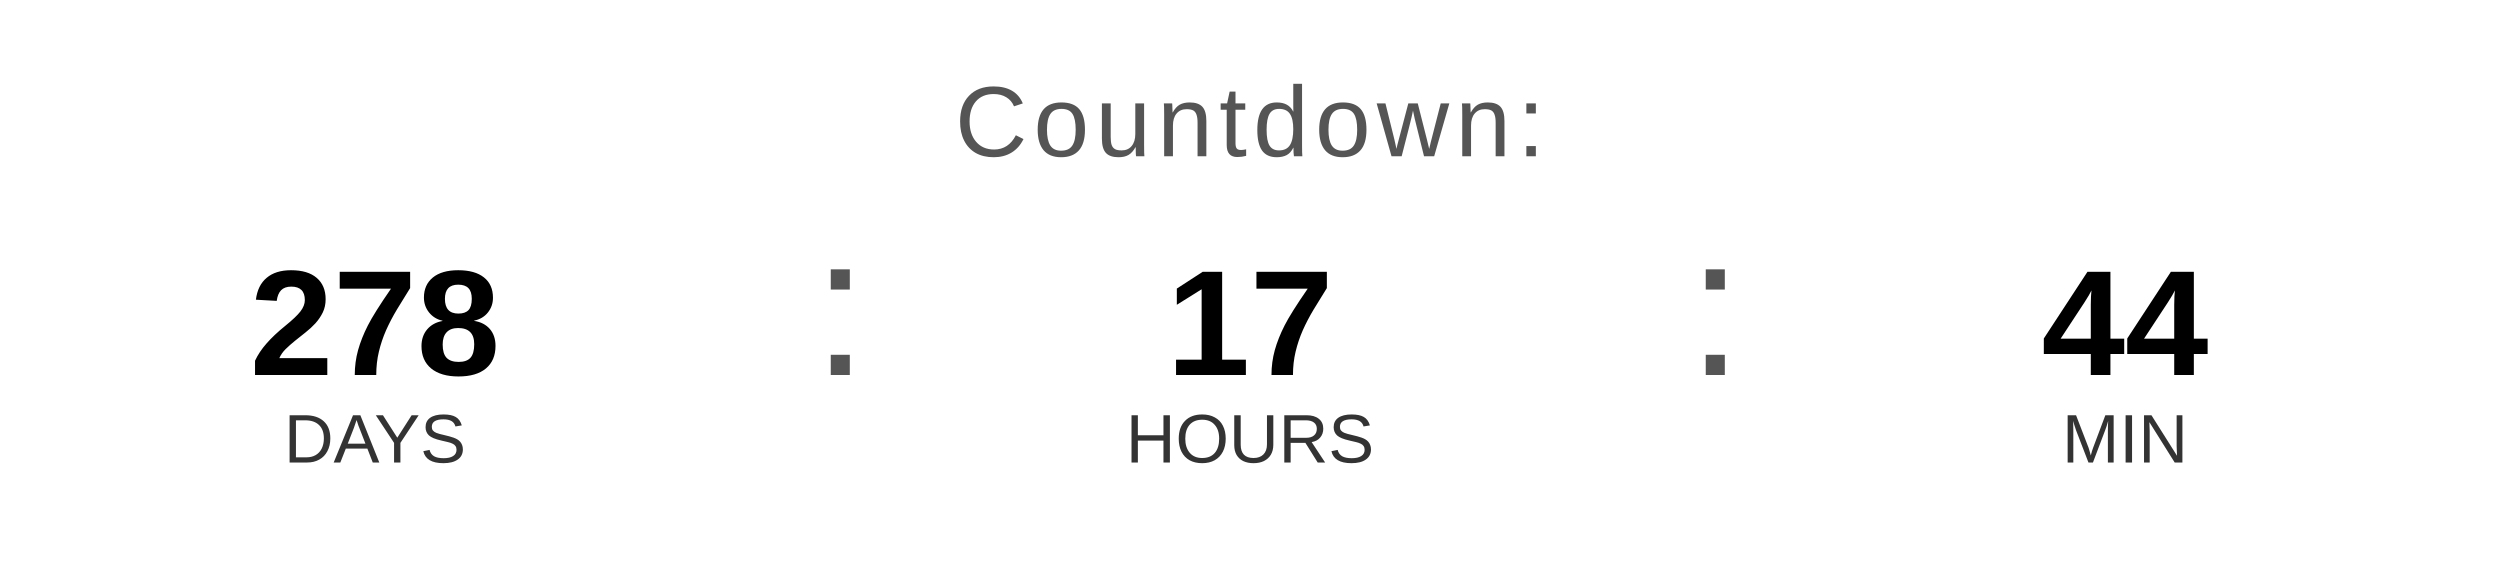
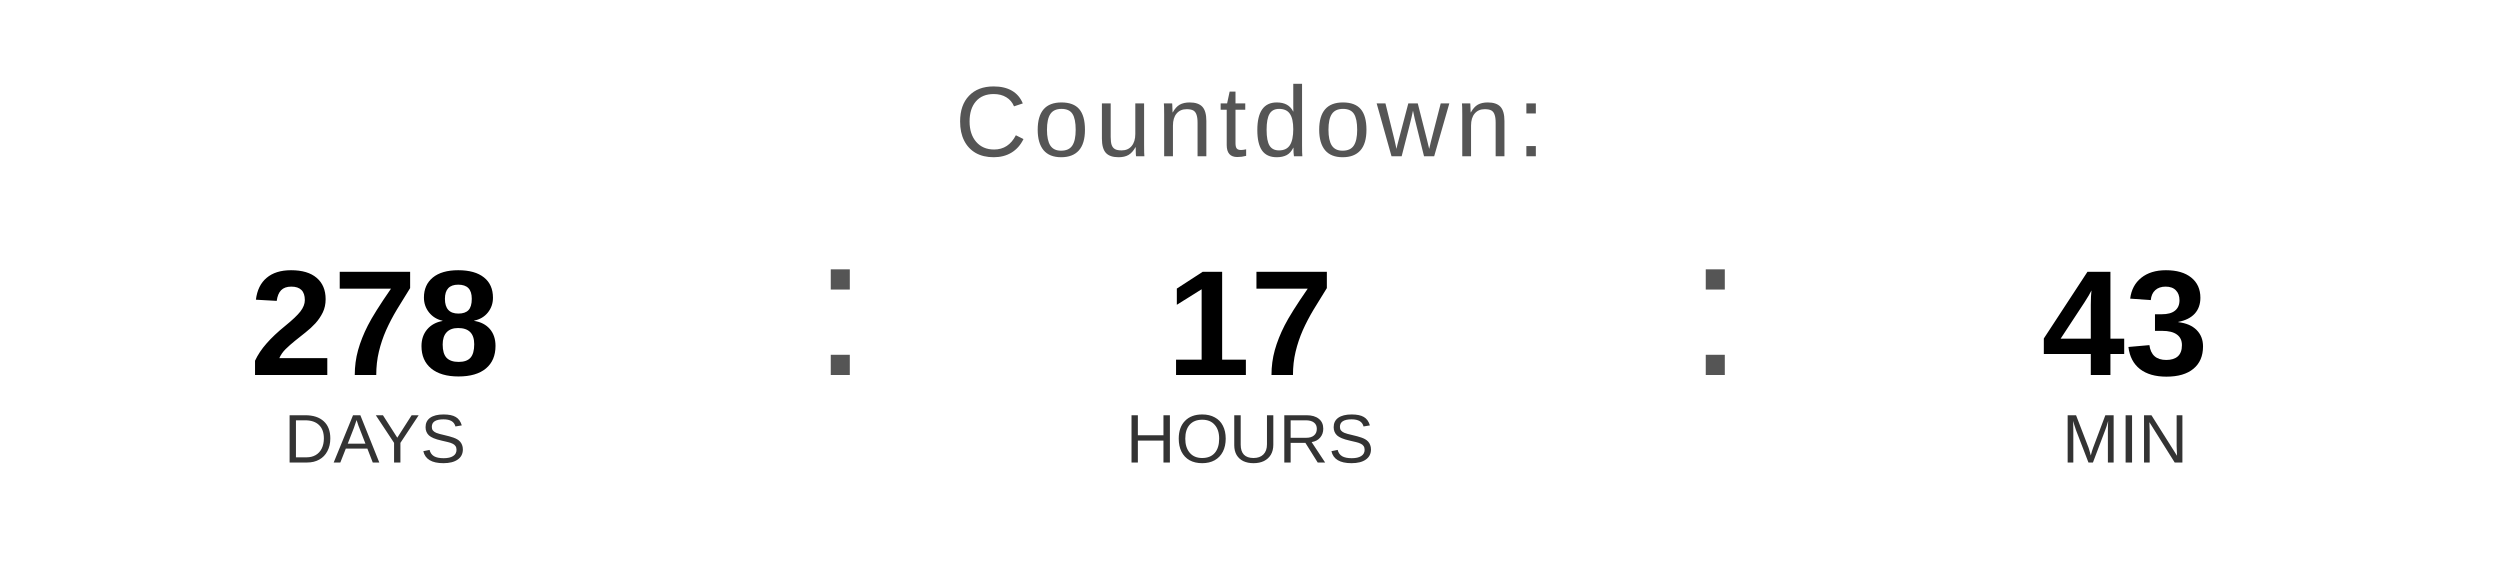
<svg xmlns="http://www.w3.org/2000/svg" width="400" height="90" viewBox="0 0 400 90">
  <text x="200" y="25" font-family="Arial, Helvetica, sans-serif" font-size="16" fill="#555555" text-anchor="middle" letter-spacing="1">
    Countdown:
  </text>
  <text x="60" y="60" font-family="Arial, Helvetica, sans-serif" font-size="24" font-weight="bold" fill="#000000" text-anchor="middle">278</text>
  <text x="60" y="74" font-family="Arial, Helvetica, sans-serif" font-size="11" fill="#333333" text-anchor="middle">DAYS</text>
  <text x="130" y="60" font-family="Arial, sans-serif" font-size="32" fill="#555555">:</text>
  <text x="200" y="60" font-family="Arial, Helvetica, sans-serif" font-size="24" font-weight="bold" fill="#000000" text-anchor="middle">17</text>
  <text x="200" y="74" font-family="Arial, Helvetica, sans-serif" font-size="11" fill="#333333" text-anchor="middle">HOURS</text>
  <text x="270" y="60" font-family="Arial, sans-serif" font-size="32" fill="#555555">:</text>
-   <text x="340" y="60" font-family="Arial, Helvetica, sans-serif" font-size="24" font-weight="bold" fill="#000000" text-anchor="middle">44</text>
+   <text x="340" y="60" font-family="Arial, Helvetica, sans-serif" font-size="24" font-weight="bold" fill="#000000" text-anchor="middle">43</text>
  <text x="340" y="74" font-family="Arial, Helvetica, sans-serif" font-size="11" fill="#333333" text-anchor="middle">MIN</text>
</svg>
